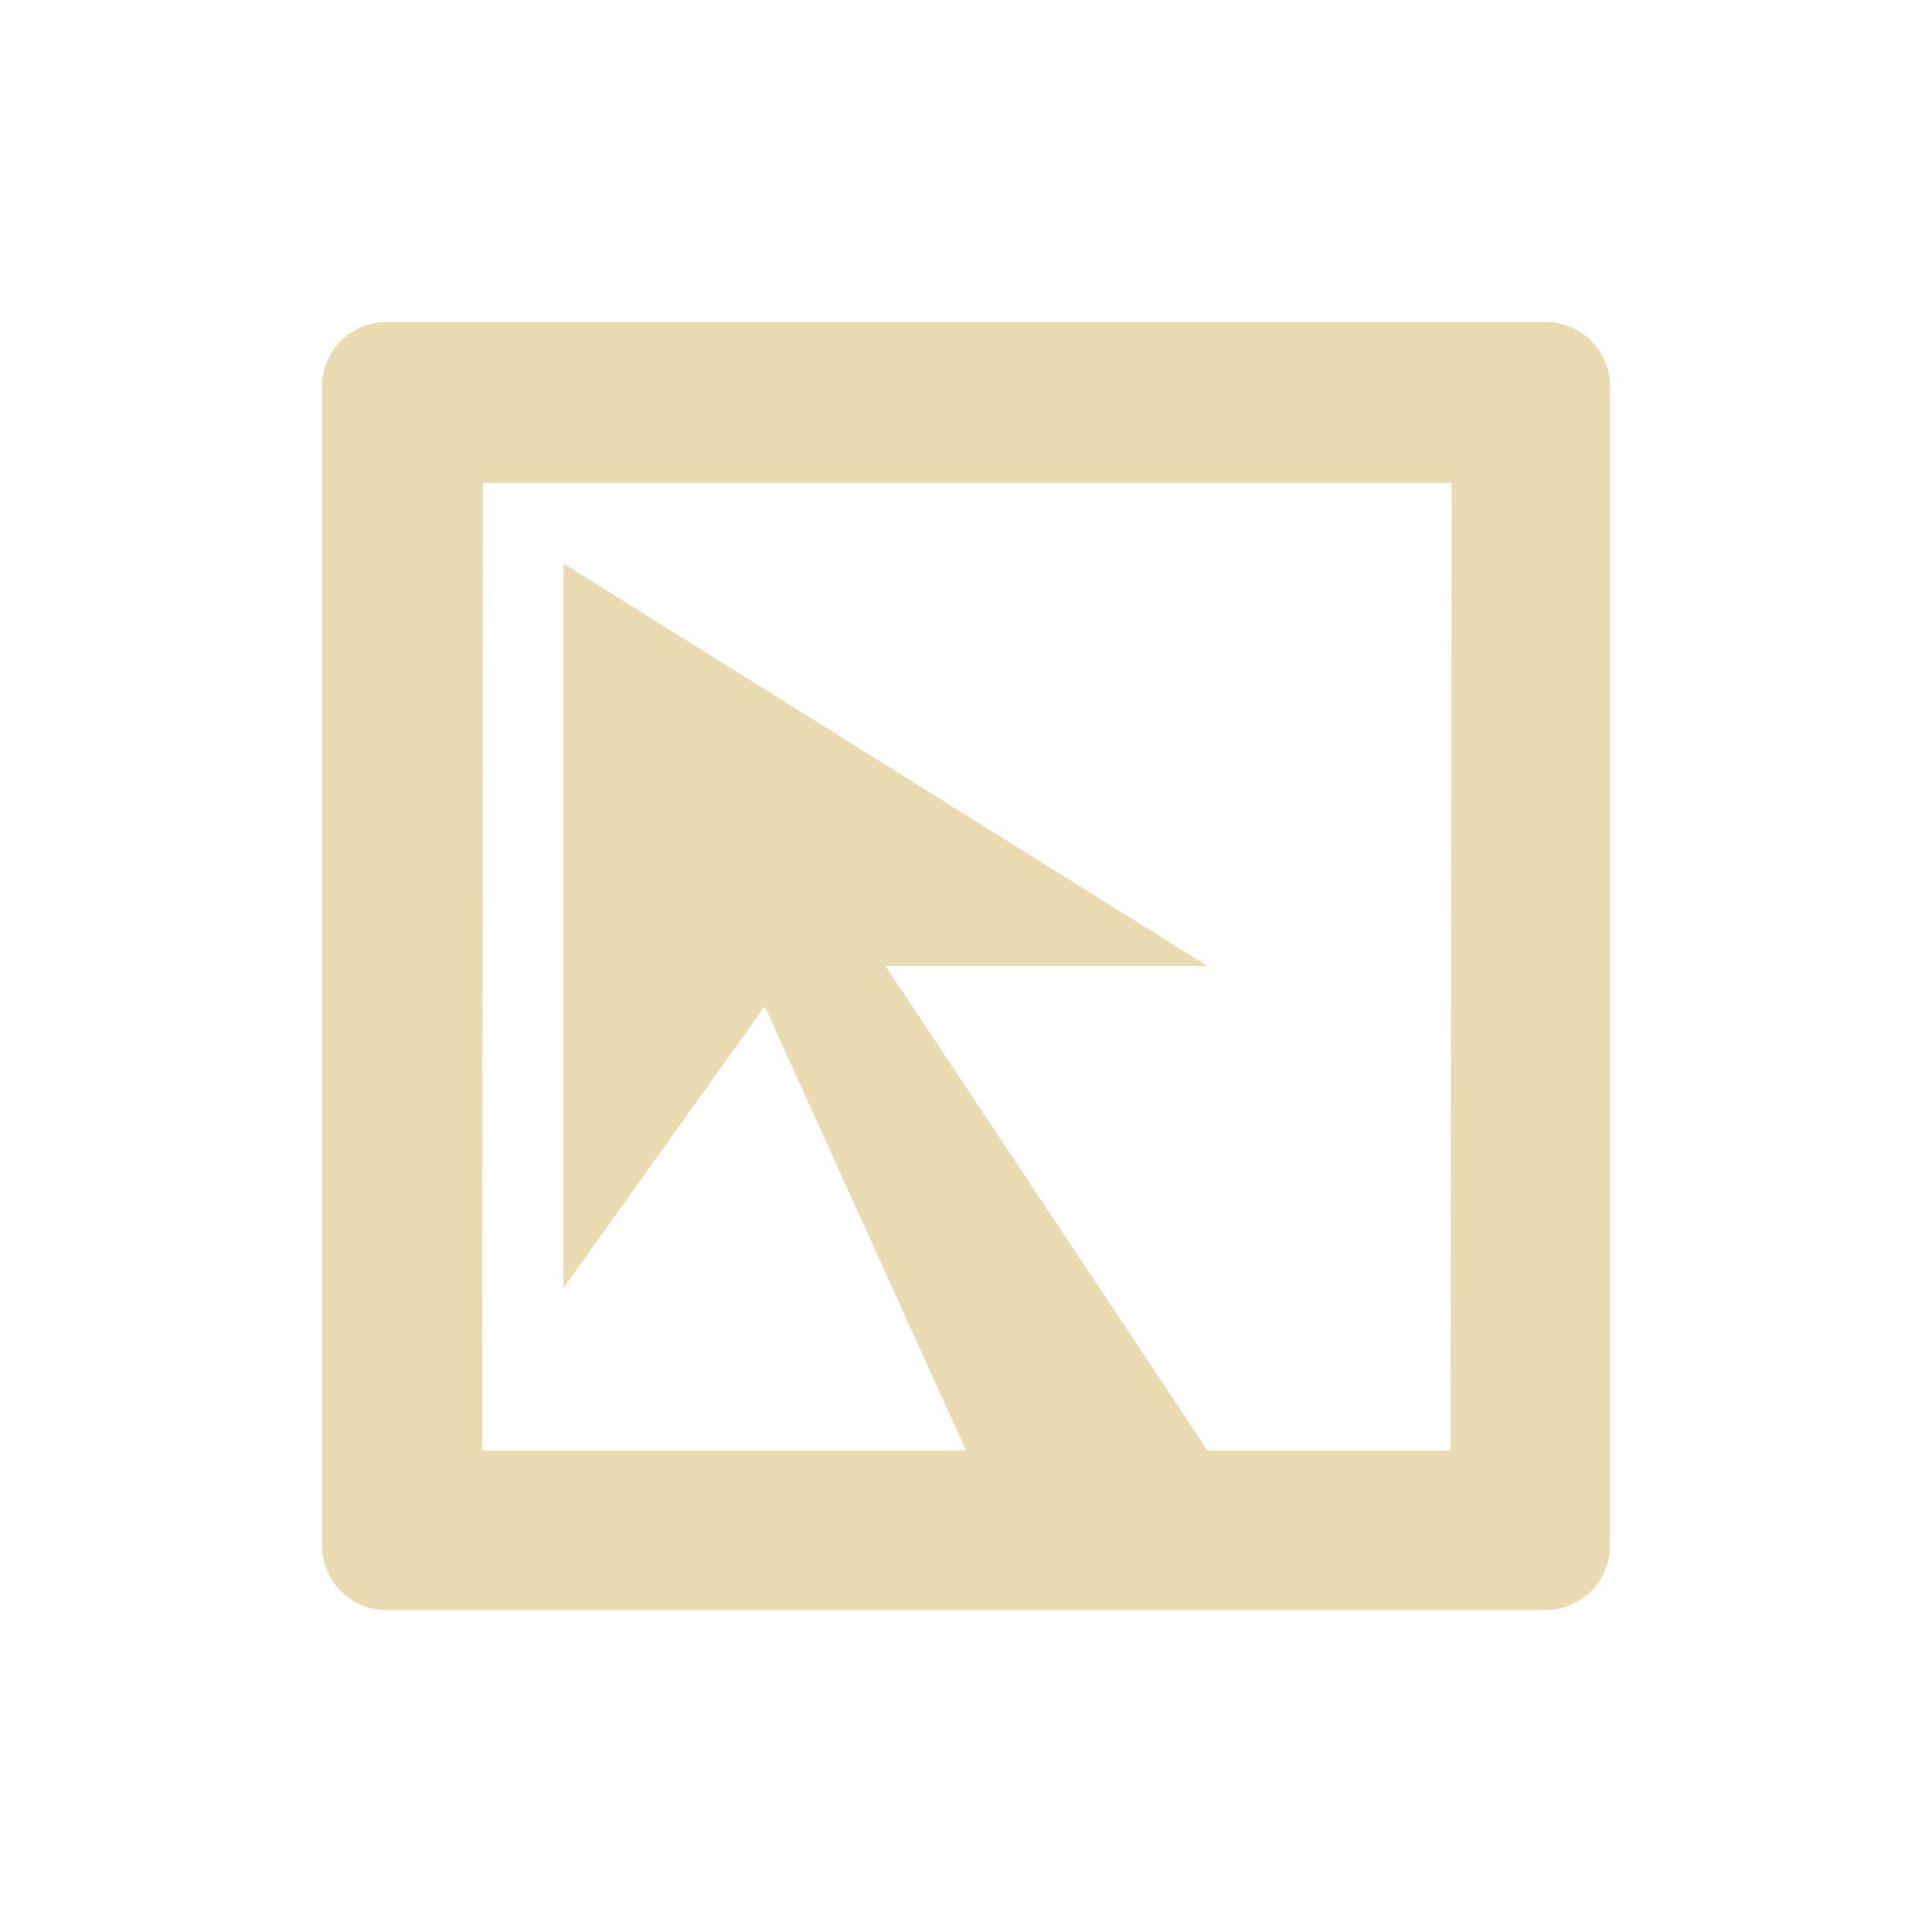
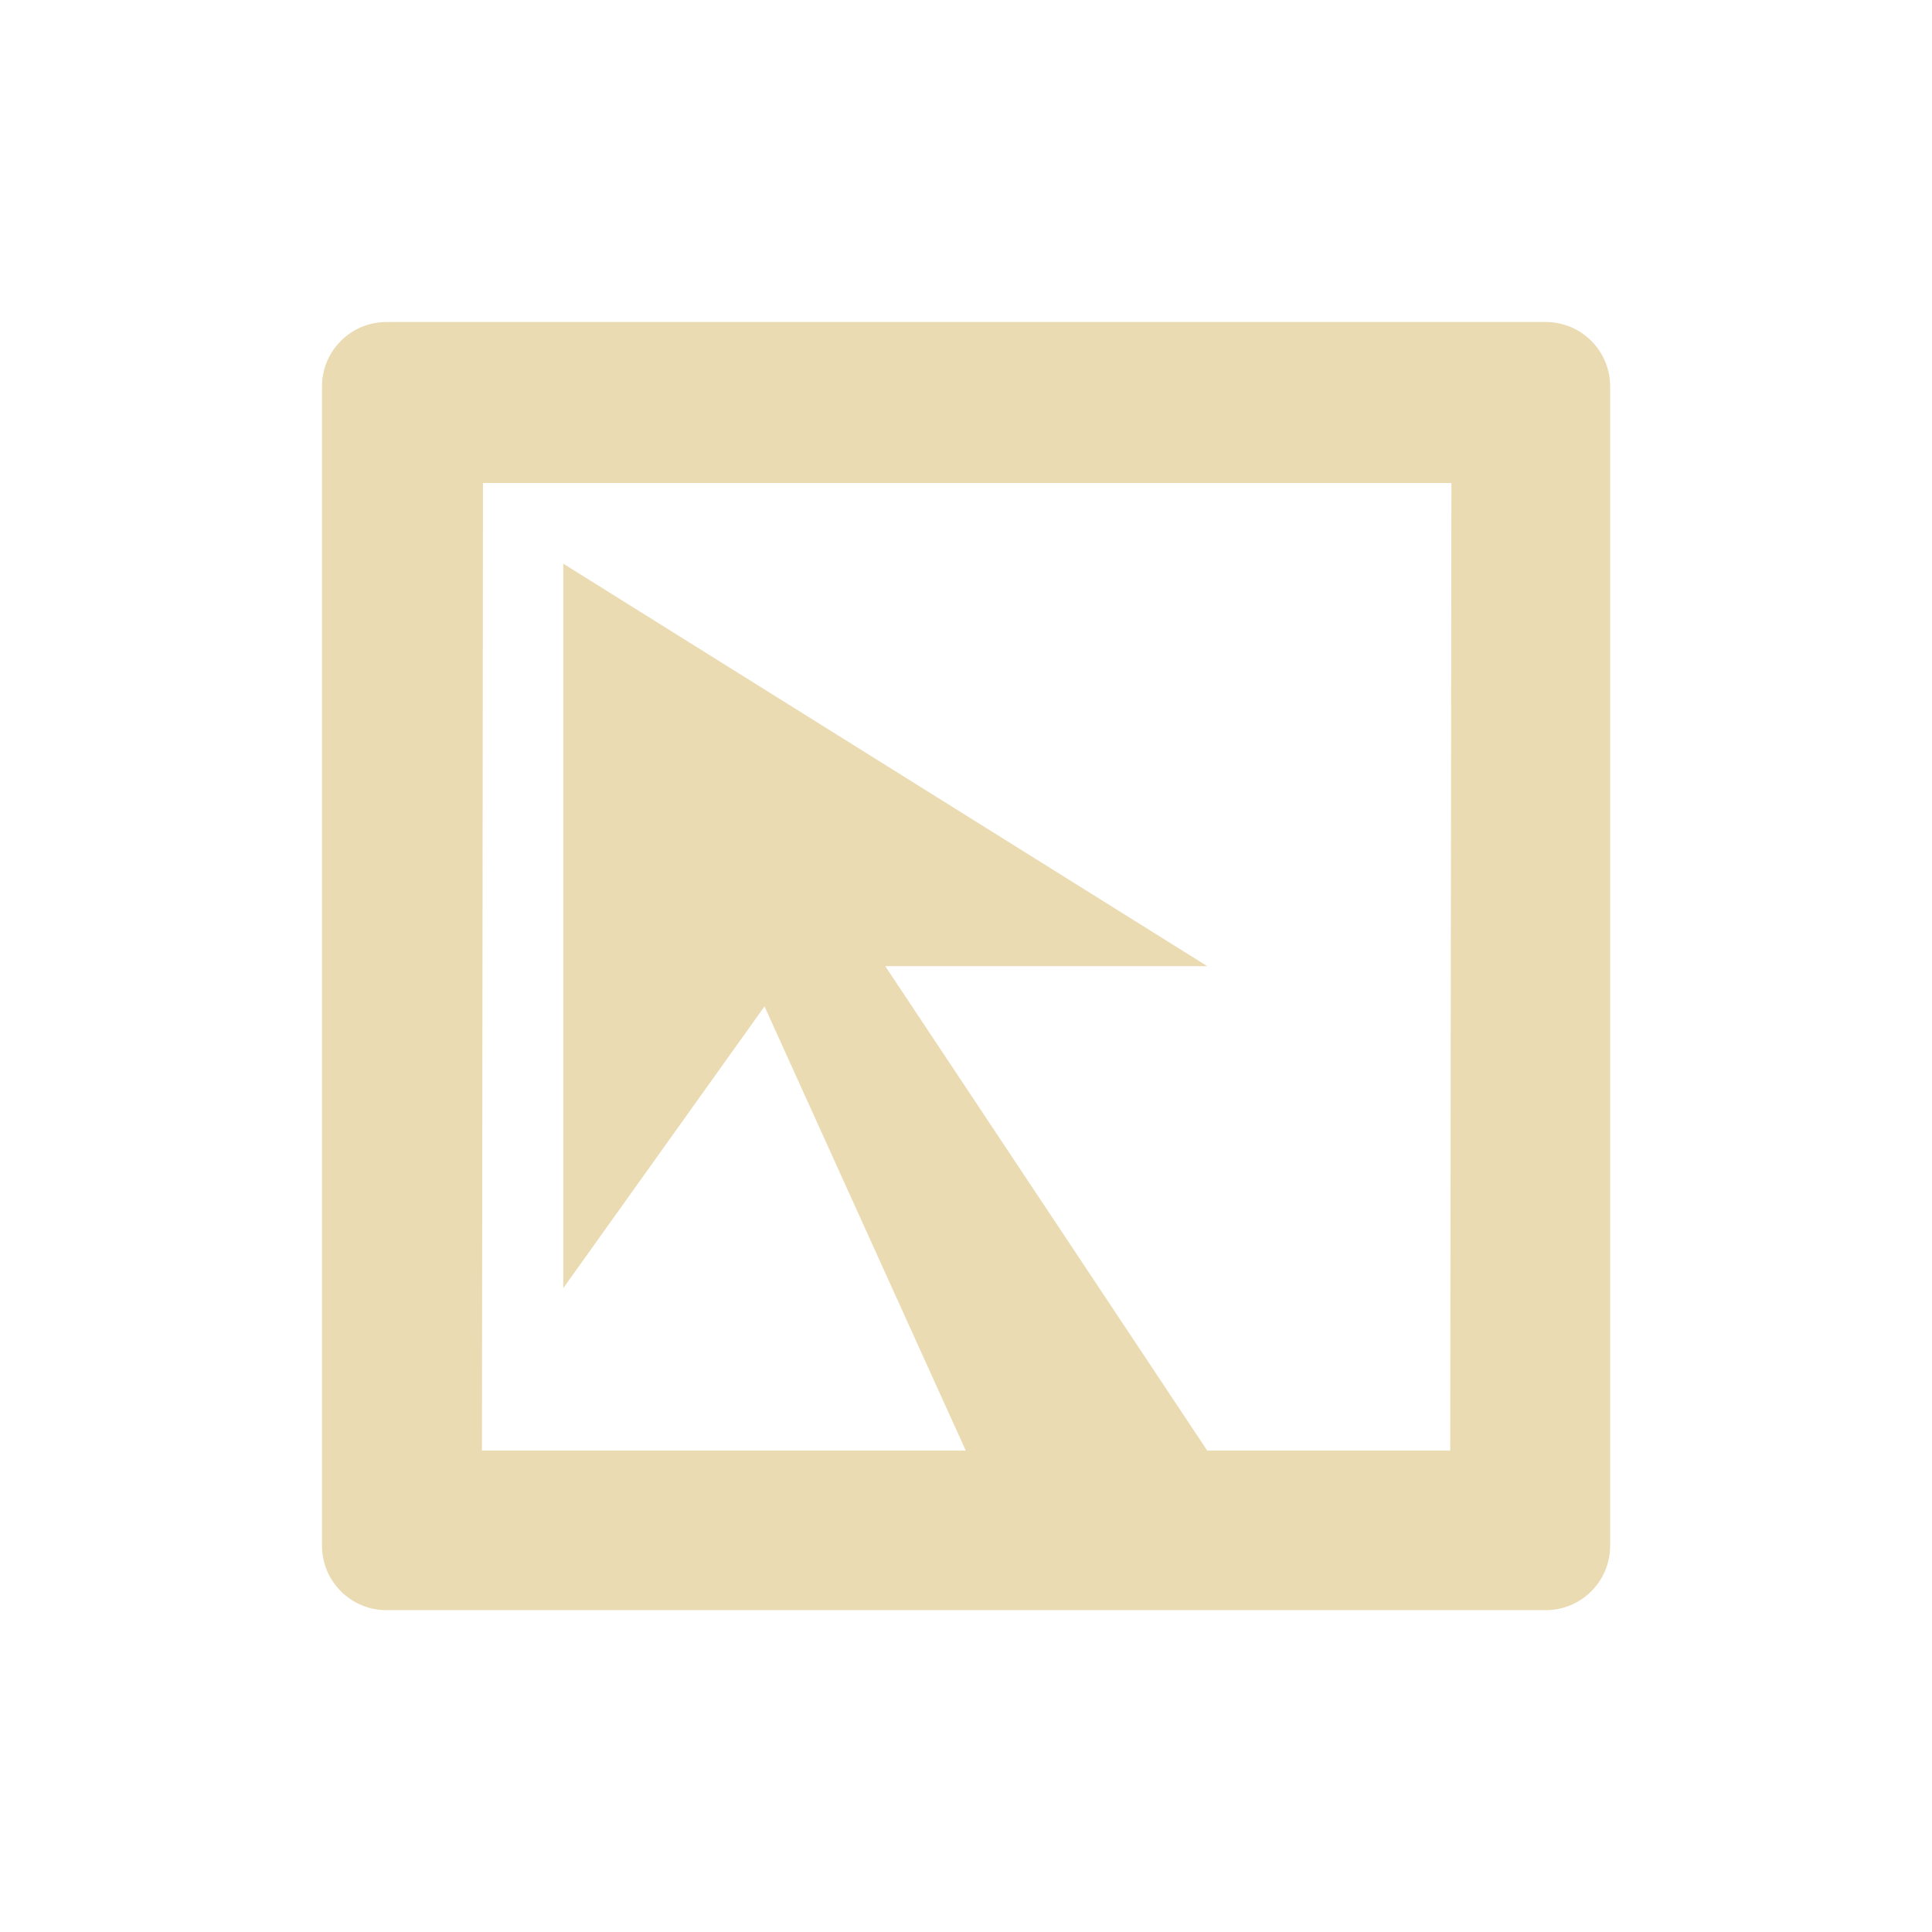
<svg xmlns="http://www.w3.org/2000/svg" width="24" height="24" version="1">
  <defs>
-     <style id="current-color-scheme" type="text/css">
-    .ColorScheme-Text { color:#ebdbb2; } .ColorScheme-Highlight { color:#458588; }
-   </style>
+     <style id="current-color-scheme" type="text/css">.ColorScheme-Text { color:#ebdbb2; } .ColorScheme-Highlight { color:#458588; } .ColorScheme-NeutralText { color:#fe8019; } .ColorScheme-PositiveText { color:#689d6a; } .ColorScheme-NegativeText { color:#fb4934; }</style>
  </defs>
-   <path style="fill:currentColor" class="ColorScheme-Text" d="m4.801 4c-0.443 0-0.801 0.358-0.801 0.801v14.398c0 0.443 0.358 0.801 0.801 0.801h7.904 3.33 3.164c0.443 0 0.801-0.358 0.801-0.801v-14.398c0-0.443-0.358-0.801-0.801-0.801zm1.199 2h12.033l-0.015 12.018h-3.018l-4-6.018h4l-8-5v9l2.5-3.5 2.5 5.518h-6.01z" />
+   <path class="ColorScheme-Text" d="m4.801 4c-0.443 0-0.801 0.358-0.801 0.801v14.4c0 0.443 0.358 0.801 0.801 0.801h14.4c0.443 0 0.801-0.358 0.801-0.801v-14.4c0-0.443-0.358-0.801-0.801-0.801zm1.199 2h12.03l-0.015 12.02h-3.018l-4-6.018h4l-8-5v9l2.5-3.5 2.5 5.518h-6.01z" fill="currentColor" />
</svg>
